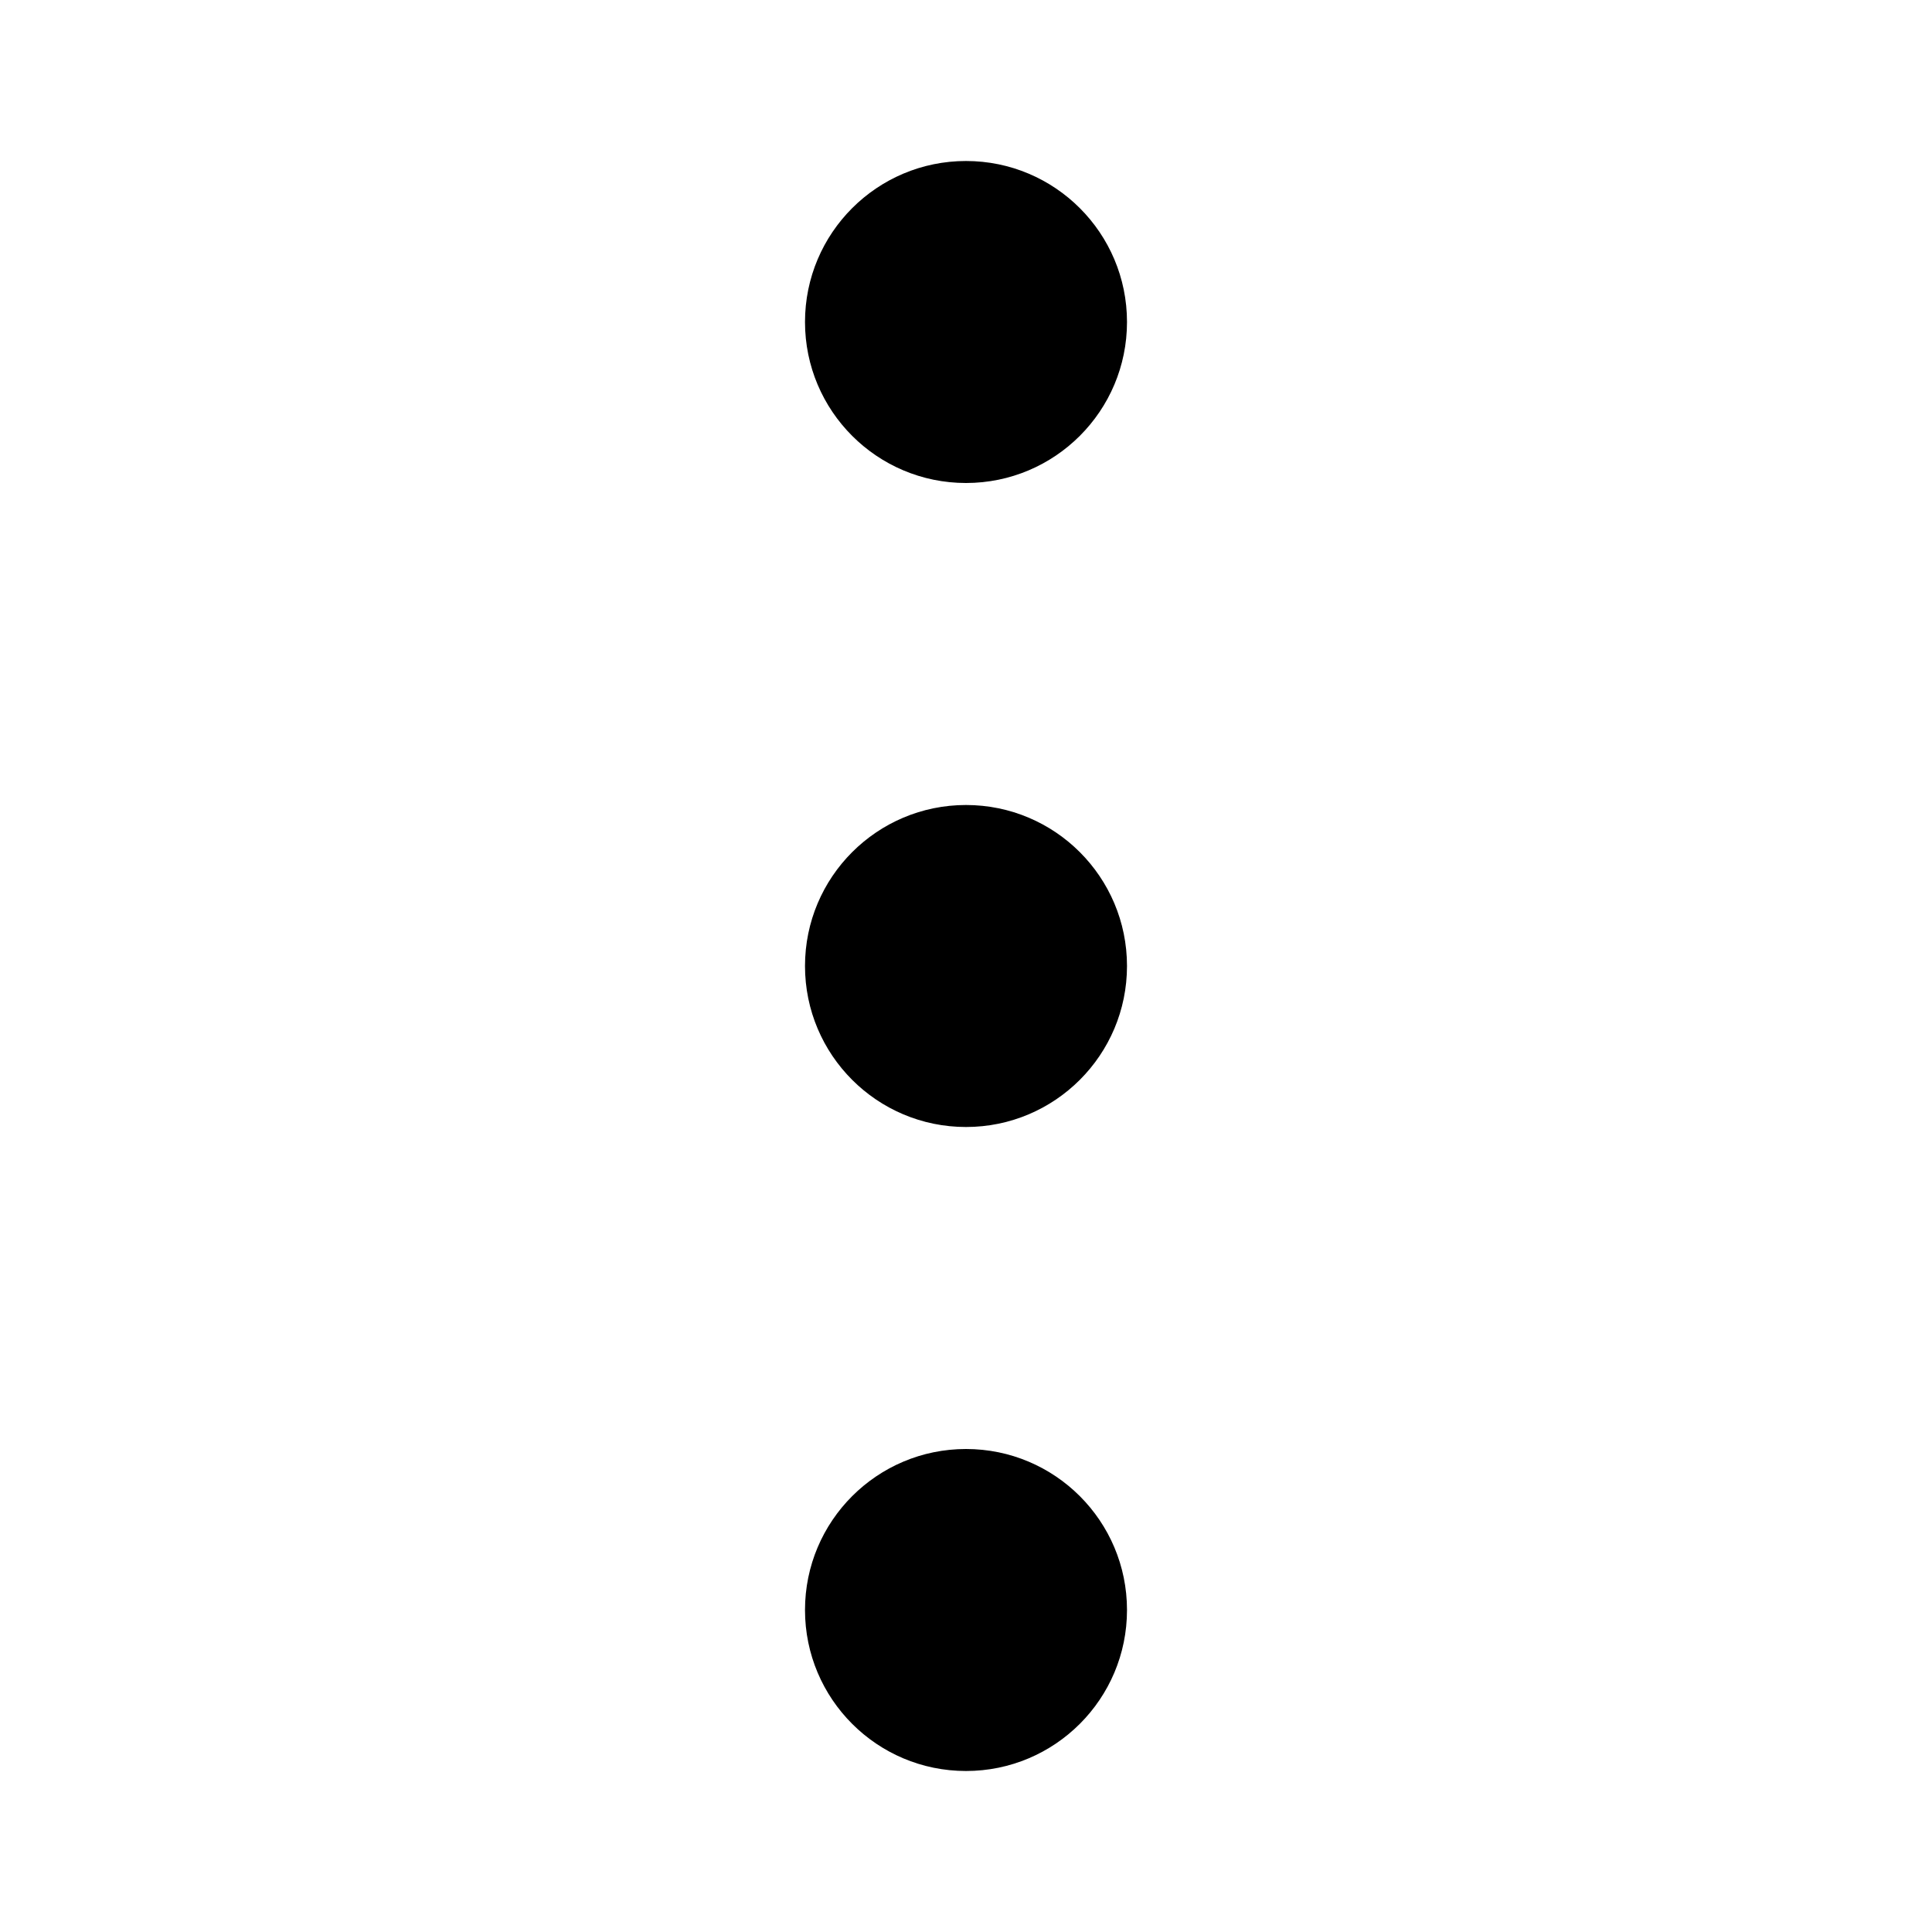
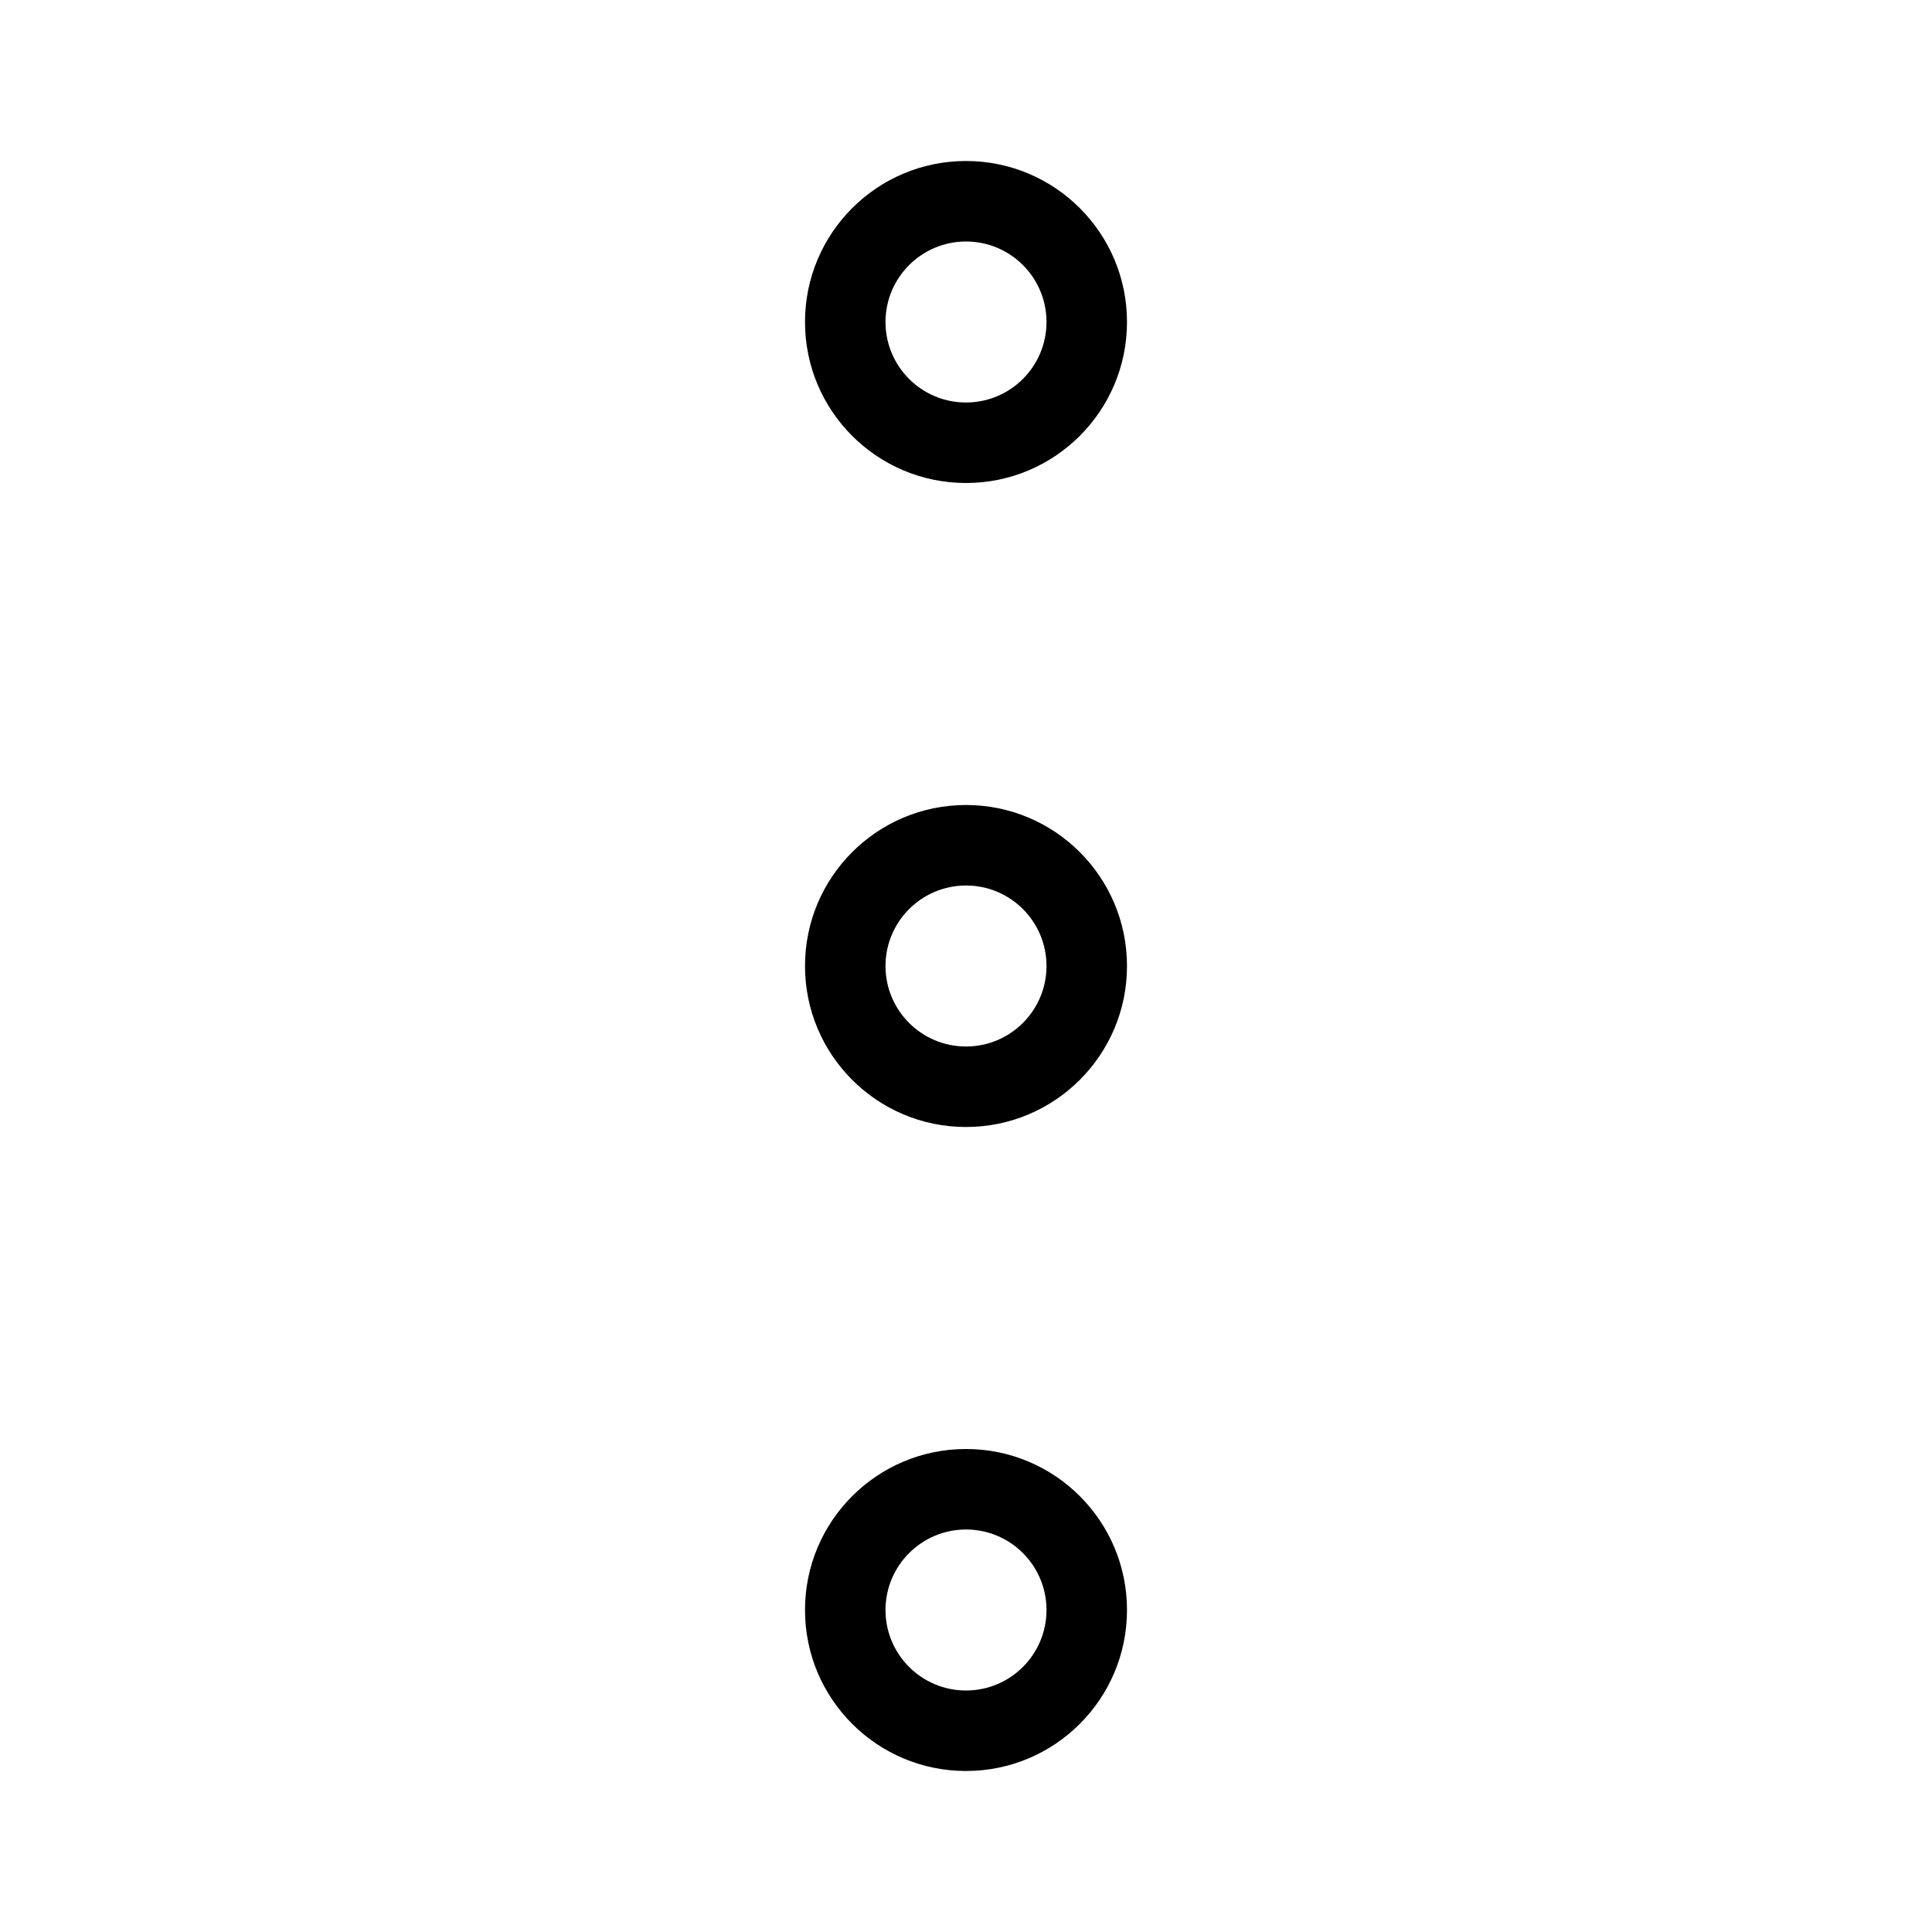
- <svg xmlns="http://www.w3.org/2000/svg" viewBox="0 0 24 24">
-   <g>
-     <circle cx="12" cy="12" r="2" />
-     <circle cx="12" cy="4" r="2" />
-     <circle cx="12" cy="20" r="2" />
-   </g>
+ <svg xmlns="http://www.w3.org/2000/svg" width="24" height="24" viewBox="0 0 24 24">
+   <path d="M12,11a1,1,0,1,1-1,1,1.001,1.001,0,0,1,1-1m0-1a2,2,0,1,0,2,2,2,2,0,0,0-2-2Z" />
+   <path d="M12,3a1,1,0,1,1-1,1,1.001,1.001,0,0,1,1-1m0-1a2,2,0,1,0,2,2,2,2,0,0,0-2-2Z" />
+   <path d="M12,19a1,1,0,1,1-1,1,1.001,1.001,0,0,1,1-1m0-1a2,2,0,1,0,2,2,2,2,0,0,0-2-2Z" />
</svg>
